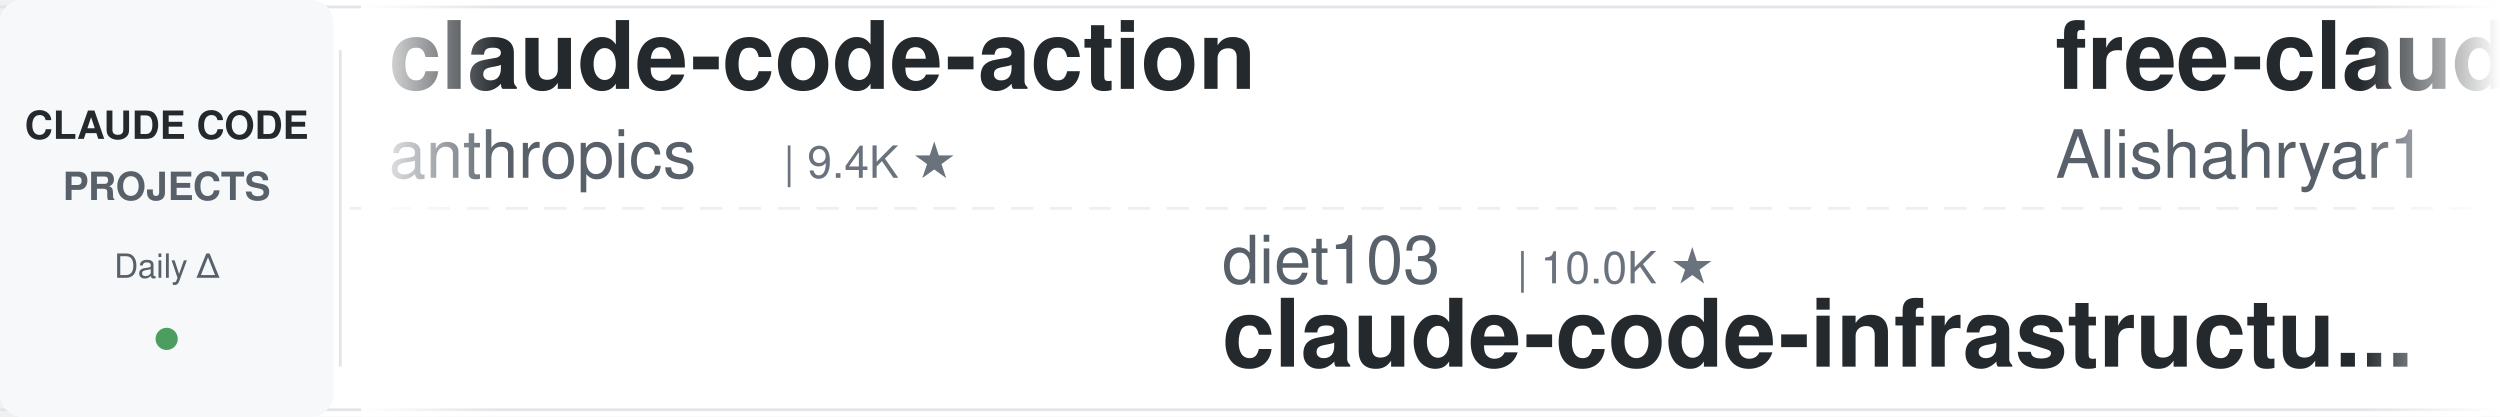
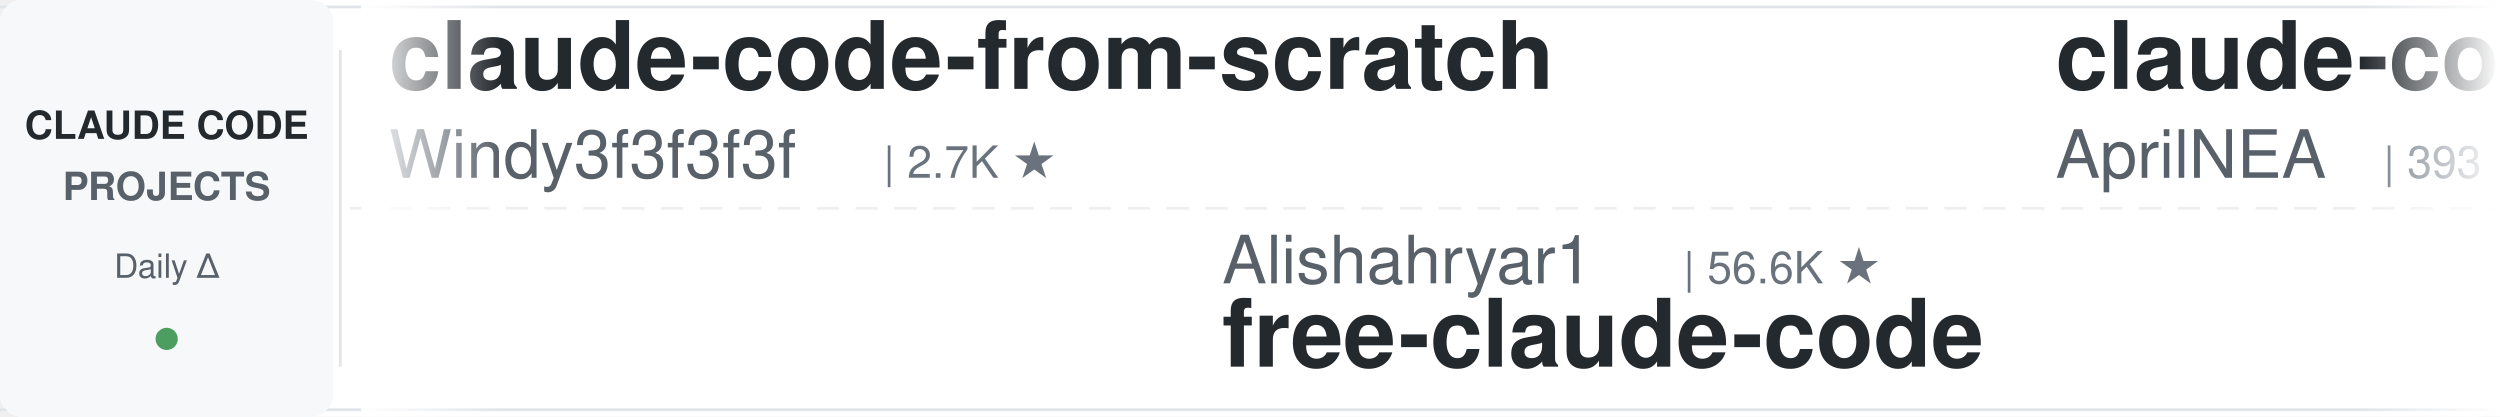
<svg xmlns="http://www.w3.org/2000/svg" width="900" height="150">
  <defs>
    <linearGradient id="leftFade" x1="0%" y1="0%" x2="100%" y2="0%">
      <stop offset="0%" style="stop-color:#ffffff;stop-opacity:1" />
      <stop offset="100%" style="stop-color:#ffffff;stop-opacity:0" />
    </linearGradient>
    <linearGradient id="rightFade" x1="0%" y1="0%" x2="100%" y2="0%">
      <stop offset="0%" style="stop-color:#ffffff;stop-opacity:0" />
      <stop offset="100%" style="stop-color:#ffffff;stop-opacity:1" />
    </linearGradient>
  </defs>
  <rect width="900" height="150" fill="#ffffff" rx="8" />
  <rect x="0" y="2" width="900" height="1" fill="#e1e4e8" />
  <rect x="0" y="147" width="900" height="1" fill="#e1e4e8" />
  <line x1="0" y1="75" x2="900" y2="75" stroke="#e1e4e8" stroke-width="1" stroke-dasharray="8 6" opacity="0.6" />
  <rect x="0" y="0" width="120" height="150" fill="#f6f8fa" rx="8" />
  <text x="60" y="50" font-family="-apple-system, BlinkMacSystemFont, 'Segoe UI', Helvetica, Arial, sans-serif" font-size="14" font-weight="600" fill="#24292e" text-anchor="middle">CLAUDE CODE</text>
  <text x="60" y="72" font-family="-apple-system, BlinkMacSystemFont, 'Segoe UI', Helvetica, Arial, sans-serif" font-size="14" font-weight="600" fill="#586069" text-anchor="middle">PROJECTS</text>
  <text x="60" y="100" font-family="-apple-system, BlinkMacSystemFont, 'Segoe UI', Helvetica, Arial, sans-serif" font-size="12" font-weight="500" fill="#586069" text-anchor="middle">Daily Δ</text>
  <circle cx="60" cy="122" r="4" fill="#22863a" opacity="0.8" />
  <rect x="122" y="18" width="1" height="114" fill="#e1e4e8" />
  <clipPath id="tickerClip">
    <rect x="130" y="0" width="770" height="150" />
  </clipPath>
  <g clip-path="url(#tickerClip)">
    <g id="tickerItems">
      <animateTransform attributeName="transform" attributeType="XML" type="translate" from="0 0" to="-3000 0" dur="54s" repeatCount="indefinite" />
      <g transform="translate(0, 0)">
-         <text x="140" y="32" font-family="-apple-system, BlinkMacSystemFont, 'Segoe UI', Helvetica, Arial, sans-serif" font-size="34" font-weight="600" fill="#24292e">claude-code-action</text>
-         <text x="140" y="64" font-family="-apple-system, BlinkMacSystemFont, 'Segoe UI', Helvetica, Arial, sans-serif" font-size="24" font-weight="400" fill="#586069">anthropics</text>
-         <text x="282" y="64" font-family="-apple-system, BlinkMacSystemFont, 'Segoe UI', Helvetica, Arial, sans-serif" font-size="16" font-weight="500" fill="#6a737d">| 9.4K ★</text>
+         <text x="140" y="32" font-family="-apple-system, BlinkMacSystemFont, 'Segoe UI', Helvetica, Arial, sans-serif" font-size="34" font-weight="600" fill="#24292e">claude-code-from-scratch</text>
+         <text x="140" y="64" font-family="-apple-system, BlinkMacSystemFont, 'Segoe UI', Helvetica, Arial, sans-serif" font-size="24" font-weight="400" fill="#586069">Windy3f3f3f3f</text>
+         <text x="318" y="64" font-family="-apple-system, BlinkMacSystemFont, 'Segoe UI', Helvetica, Arial, sans-serif" font-size="16" font-weight="500" fill="#6a737d">| 2.7K ★</text>
      </g>
      <g transform="translate(300, 0)">
-         <text x="140" y="102" font-family="-apple-system, BlinkMacSystemFont, 'Segoe UI', Helvetica, Arial, sans-serif" font-size="24" font-weight="400" fill="#586069">diet103</text>
-         <text x="246" y="102" font-family="-apple-system, BlinkMacSystemFont, 'Segoe UI', Helvetica, Arial, sans-serif" font-size="16" font-weight="500" fill="#6a737d">| 10.0K ★</text>
-         <text x="140" y="132" font-family="-apple-system, BlinkMacSystemFont, 'Segoe UI', Helvetica, Arial, sans-serif" font-size="34" font-weight="600" fill="#24292e">claude-code-infrastructu...</text>
+         <text x="140" y="102" font-family="-apple-system, BlinkMacSystemFont, 'Segoe UI', Helvetica, Arial, sans-serif" font-size="24" font-weight="400" fill="#586069">Alishahryar1</text>
+         <text x="306" y="102" font-family="-apple-system, BlinkMacSystemFont, 'Segoe UI', Helvetica, Arial, sans-serif" font-size="16" font-weight="500" fill="#6a737d">| 56.6K ★</text>
+         <text x="140" y="132" font-family="-apple-system, BlinkMacSystemFont, 'Segoe UI', Helvetica, Arial, sans-serif" font-size="34" font-weight="600" fill="#24292e">free-claude-code</text>
      </g>
      <g transform="translate(600, 0)">
-         <text x="140" y="32" font-family="-apple-system, BlinkMacSystemFont, 'Segoe UI', Helvetica, Arial, sans-serif" font-size="34" font-weight="600" fill="#24292e">free-claude-code</text>
-         <text x="140" y="64" font-family="-apple-system, BlinkMacSystemFont, 'Segoe UI', Helvetica, Arial, sans-serif" font-size="24" font-weight="400" fill="#586069">Alishahryar1</text>
-         <text x="306" y="64" font-family="-apple-system, BlinkMacSystemFont, 'Segoe UI', Helvetica, Arial, sans-serif" font-size="16" font-weight="500" fill="#6a737d">| 56.5K ★</text>
+         <text x="140" y="32" font-family="-apple-system, BlinkMacSystemFont, 'Segoe UI', Helvetica, Arial, sans-serif" font-size="34" font-weight="600" fill="#24292e">claude-code-source</text>
+         <text x="140" y="64" font-family="-apple-system, BlinkMacSystemFont, 'Segoe UI', Helvetica, Arial, sans-serif" font-size="24" font-weight="400" fill="#586069">AprilNEA</text>
+         <text x="258" y="64" font-family="-apple-system, BlinkMacSystemFont, 'Segoe UI', Helvetica, Arial, sans-serif" font-size="16" font-weight="500" fill="#6a737d">| 393 ★</text>
      </g>
      <g transform="translate(900, 0)">
-         <text x="140" y="102" font-family="-apple-system, BlinkMacSystemFont, 'Segoe UI', Helvetica, Arial, sans-serif" font-size="24" font-weight="400" fill="#586069">Windy3f3f3f3f</text>
-         <text x="318" y="102" font-family="-apple-system, BlinkMacSystemFont, 'Segoe UI', Helvetica, Arial, sans-serif" font-size="16" font-weight="500" fill="#6a737d">| 2.7K ★</text>
-         <text x="140" y="132" font-family="-apple-system, BlinkMacSystemFont, 'Segoe UI', Helvetica, Arial, sans-serif" font-size="34" font-weight="600" fill="#24292e">claude-code-from-scratch</text>
+         <text x="140" y="102" font-family="-apple-system, BlinkMacSystemFont, 'Segoe UI', Helvetica, Arial, sans-serif" font-size="24" font-weight="400" fill="#586069">nicedreamzapp</text>
+         <text x="318" y="102" font-family="-apple-system, BlinkMacSystemFont, 'Segoe UI', Helvetica, Arial, sans-serif" font-size="16" font-weight="500" fill="#6a737d">| 3.3K ★</text>
+         <text x="140" y="132" font-family="-apple-system, BlinkMacSystemFont, 'Segoe UI', Helvetica, Arial, sans-serif" font-size="34" font-weight="600" fill="#24292e">claude-code-local</text>
      </g>
      <g transform="translate(1200, 0)">
-         <text x="140" y="32" font-family="-apple-system, BlinkMacSystemFont, 'Segoe UI', Helvetica, Arial, sans-serif" font-size="34" font-weight="600" fill="#24292e">awesome-claude-code-tool...</text>
-         <text x="140" y="64" font-family="-apple-system, BlinkMacSystemFont, 'Segoe UI', Helvetica, Arial, sans-serif" font-size="24" font-weight="400" fill="#586069">rohitg00</text>
-         <text x="258" y="64" font-family="-apple-system, BlinkMacSystemFont, 'Segoe UI', Helvetica, Arial, sans-serif" font-size="16" font-weight="500" fill="#6a737d">| 2.7K ★</text>
+         <text x="140" y="32" font-family="-apple-system, BlinkMacSystemFont, 'Segoe UI', Helvetica, Arial, sans-serif" font-size="34" font-weight="600" fill="#24292e">Dive-into-Claude-Code</text>
+         <text x="140" y="64" font-family="-apple-system, BlinkMacSystemFont, 'Segoe UI', Helvetica, Arial, sans-serif" font-size="24" font-weight="400" fill="#586069">VILA-Lab</text>
+         <text x="258" y="64" font-family="-apple-system, BlinkMacSystemFont, 'Segoe UI', Helvetica, Arial, sans-serif" font-size="16" font-weight="500" fill="#6a737d">| 2.1K ★</text>
      </g>
      <g transform="translate(1500, 0)">
-         <text x="140" y="102" font-family="-apple-system, BlinkMacSystemFont, 'Segoe UI', Helvetica, Arial, sans-serif" font-size="24" font-weight="400" fill="#586069">hangsman</text>
-         <text x="258" y="102" font-family="-apple-system, BlinkMacSystemFont, 'Segoe UI', Helvetica, Arial, sans-serif" font-size="16" font-weight="500" fill="#6a737d">| 797 ★</text>
-         <text x="140" y="132" font-family="-apple-system, BlinkMacSystemFont, 'Segoe UI', Helvetica, Arial, sans-serif" font-size="34" font-weight="600" fill="#24292e">claude-code-source</text>
+         <text x="140" y="102" font-family="-apple-system, BlinkMacSystemFont, 'Segoe UI', Helvetica, Arial, sans-serif" font-size="24" font-weight="400" fill="#586069">techjarves</text>
+         <text x="282" y="102" font-family="-apple-system, BlinkMacSystemFont, 'Segoe UI', Helvetica, Arial, sans-serif" font-size="16" font-weight="500" fill="#6a737d">| 1.5K ★</text>
+         <text x="140" y="132" font-family="-apple-system, BlinkMacSystemFont, 'Segoe UI', Helvetica, Arial, sans-serif" font-size="34" font-weight="600" fill="#24292e">ClaudeCode-Portable</text>
      </g>
      <g transform="translate(1800, 0)">
-         <text x="140" y="32" font-family="-apple-system, BlinkMacSystemFont, 'Segoe UI', Helvetica, Arial, sans-serif" font-size="34" font-weight="600" fill="#24292e">claude-code-engineering</text>
-         <text x="140" y="64" font-family="-apple-system, BlinkMacSystemFont, 'Segoe UI', Helvetica, Arial, sans-serif" font-size="24" font-weight="400" fill="#586069">huangjia2019</text>
-         <text x="306" y="64" font-family="-apple-system, BlinkMacSystemFont, 'Segoe UI', Helvetica, Arial, sans-serif" font-size="16" font-weight="500" fill="#6a737d">| 1.1K ★</text>
+         <text x="140" y="32" font-family="-apple-system, BlinkMacSystemFont, 'Segoe UI', Helvetica, Arial, sans-serif" font-size="34" font-weight="600" fill="#24292e">Claude-Code-Game-Studios</text>
+         <text x="140" y="64" font-family="-apple-system, BlinkMacSystemFont, 'Segoe UI', Helvetica, Arial, sans-serif" font-size="24" font-weight="400" fill="#586069">Donchitos</text>
+         <text x="270" y="64" font-family="-apple-system, BlinkMacSystemFont, 'Segoe UI', Helvetica, Arial, sans-serif" font-size="16" font-weight="500" fill="#6a737d">| 25.7K ★</text>
      </g>
      <g transform="translate(2100, 0)">
-         <text x="140" y="102" font-family="-apple-system, BlinkMacSystemFont, 'Segoe UI', Helvetica, Arial, sans-serif" font-size="24" font-weight="400" fill="#586069">ponponon</text>
-         <text x="258" y="102" font-family="-apple-system, BlinkMacSystemFont, 'Segoe UI', Helvetica, Arial, sans-serif" font-size="16" font-weight="500" fill="#6a737d">| 2.3K ★</text>
-         <text x="140" y="132" font-family="-apple-system, BlinkMacSystemFont, 'Segoe UI', Helvetica, Arial, sans-serif" font-size="34" font-weight="600" fill="#24292e">claude_code_src</text>
+         <text x="140" y="102" font-family="-apple-system, BlinkMacSystemFont, 'Segoe UI', Helvetica, Arial, sans-serif" font-size="24" font-weight="400" fill="#586069">huangserva</text>
+         <text x="282" y="102" font-family="-apple-system, BlinkMacSystemFont, 'Segoe UI', Helvetica, Arial, sans-serif" font-size="16" font-weight="500" fill="#6a737d">| 630 ★</text>
+         <text x="140" y="132" font-family="-apple-system, BlinkMacSystemFont, 'Segoe UI', Helvetica, Arial, sans-serif" font-size="34" font-weight="600" fill="#24292e">claude-code-cli</text>
      </g>
      <g transform="translate(2400, 0)">
-         <text x="140" y="32" font-family="-apple-system, BlinkMacSystemFont, 'Segoe UI', Helvetica, Arial, sans-serif" font-size="34" font-weight="600" fill="#24292e">claude-code-system-promp...</text>
-         <text x="140" y="64" font-family="-apple-system, BlinkMacSystemFont, 'Segoe UI', Helvetica, Arial, sans-serif" font-size="24" font-weight="400" fill="#586069">Piebald-AI</text>
-         <text x="282" y="64" font-family="-apple-system, BlinkMacSystemFont, 'Segoe UI', Helvetica, Arial, sans-serif" font-size="16" font-weight="500" fill="#6a737d">| 12.8K ★</text>
+         <text x="140" y="32" font-family="-apple-system, BlinkMacSystemFont, 'Segoe UI', Helvetica, Arial, sans-serif" font-size="34" font-weight="600" fill="#24292e">claude-code-reverse</text>
+         <text x="140" y="64" font-family="-apple-system, BlinkMacSystemFont, 'Segoe UI', Helvetica, Arial, sans-serif" font-size="24" font-weight="400" fill="#586069">Yuyz0112</text>
+         <text x="258" y="64" font-family="-apple-system, BlinkMacSystemFont, 'Segoe UI', Helvetica, Arial, sans-serif" font-size="16" font-weight="500" fill="#6a737d">| 2.4K ★</text>
      </g>
      <g transform="translate(2700, 0)">
-         <text x="140" y="102" font-family="-apple-system, BlinkMacSystemFont, 'Segoe UI', Helvetica, Arial, sans-serif" font-size="24" font-weight="400" fill="#586069">alejandrobalderas</text>
-         <text x="366" y="102" font-family="-apple-system, BlinkMacSystemFont, 'Segoe UI', Helvetica, Arial, sans-serif" font-size="16" font-weight="500" fill="#6a737d">| 3.0K ★</text>
-         <text x="140" y="132" font-family="-apple-system, BlinkMacSystemFont, 'Segoe UI', Helvetica, Arial, sans-serif" font-size="34" font-weight="600" fill="#24292e">claude-code-from-source</text>
+         <text x="140" y="102" font-family="-apple-system, BlinkMacSystemFont, 'Segoe UI', Helvetica, Arial, sans-serif" font-size="24" font-weight="400" fill="#586069">huangjia2019</text>
+         <text x="306" y="102" font-family="-apple-system, BlinkMacSystemFont, 'Segoe UI', Helvetica, Arial, sans-serif" font-size="16" font-weight="500" fill="#6a737d">| 1.1K ★</text>
+         <text x="140" y="132" font-family="-apple-system, BlinkMacSystemFont, 'Segoe UI', Helvetica, Arial, sans-serif" font-size="34" font-weight="600" fill="#24292e">claude-code-engineering</text>
      </g>
      <g transform="translate(3000, 0)">
-         <text x="140" y="32" font-family="-apple-system, BlinkMacSystemFont, 'Segoe UI', Helvetica, Arial, sans-serif" font-size="34" font-weight="600" fill="#24292e">claude-code-action</text>
-         <text x="140" y="64" font-family="-apple-system, BlinkMacSystemFont, 'Segoe UI', Helvetica, Arial, sans-serif" font-size="24" font-weight="400" fill="#586069">anthropics</text>
-         <text x="282" y="64" font-family="-apple-system, BlinkMacSystemFont, 'Segoe UI', Helvetica, Arial, sans-serif" font-size="16" font-weight="500" fill="#6a737d">| 9.4K ★</text>
+         <text x="140" y="32" font-family="-apple-system, BlinkMacSystemFont, 'Segoe UI', Helvetica, Arial, sans-serif" font-size="34" font-weight="600" fill="#24292e">claude-code-from-scratch</text>
+         <text x="140" y="64" font-family="-apple-system, BlinkMacSystemFont, 'Segoe UI', Helvetica, Arial, sans-serif" font-size="24" font-weight="400" fill="#586069">Windy3f3f3f3f</text>
+         <text x="318" y="64" font-family="-apple-system, BlinkMacSystemFont, 'Segoe UI', Helvetica, Arial, sans-serif" font-size="16" font-weight="500" fill="#6a737d">| 2.7K ★</text>
      </g>
      <g transform="translate(3300, 0)">
-         <text x="140" y="102" font-family="-apple-system, BlinkMacSystemFont, 'Segoe UI', Helvetica, Arial, sans-serif" font-size="24" font-weight="400" fill="#586069">diet103</text>
-         <text x="246" y="102" font-family="-apple-system, BlinkMacSystemFont, 'Segoe UI', Helvetica, Arial, sans-serif" font-size="16" font-weight="500" fill="#6a737d">| 10.0K ★</text>
-         <text x="140" y="132" font-family="-apple-system, BlinkMacSystemFont, 'Segoe UI', Helvetica, Arial, sans-serif" font-size="34" font-weight="600" fill="#24292e">claude-code-infrastructu...</text>
+         <text x="140" y="102" font-family="-apple-system, BlinkMacSystemFont, 'Segoe UI', Helvetica, Arial, sans-serif" font-size="24" font-weight="400" fill="#586069">Alishahryar1</text>
+         <text x="306" y="102" font-family="-apple-system, BlinkMacSystemFont, 'Segoe UI', Helvetica, Arial, sans-serif" font-size="16" font-weight="500" fill="#6a737d">| 56.6K ★</text>
+         <text x="140" y="132" font-family="-apple-system, BlinkMacSystemFont, 'Segoe UI', Helvetica, Arial, sans-serif" font-size="34" font-weight="600" fill="#24292e">free-claude-code</text>
      </g>
      <g transform="translate(3600, 0)">
-         <text x="140" y="32" font-family="-apple-system, BlinkMacSystemFont, 'Segoe UI', Helvetica, Arial, sans-serif" font-size="34" font-weight="600" fill="#24292e">free-claude-code</text>
-         <text x="140" y="64" font-family="-apple-system, BlinkMacSystemFont, 'Segoe UI', Helvetica, Arial, sans-serif" font-size="24" font-weight="400" fill="#586069">Alishahryar1</text>
-         <text x="306" y="64" font-family="-apple-system, BlinkMacSystemFont, 'Segoe UI', Helvetica, Arial, sans-serif" font-size="16" font-weight="500" fill="#6a737d">| 56.5K ★</text>
+         <text x="140" y="32" font-family="-apple-system, BlinkMacSystemFont, 'Segoe UI', Helvetica, Arial, sans-serif" font-size="34" font-weight="600" fill="#24292e">claude-code-source</text>
+         <text x="140" y="64" font-family="-apple-system, BlinkMacSystemFont, 'Segoe UI', Helvetica, Arial, sans-serif" font-size="24" font-weight="400" fill="#586069">AprilNEA</text>
+         <text x="258" y="64" font-family="-apple-system, BlinkMacSystemFont, 'Segoe UI', Helvetica, Arial, sans-serif" font-size="16" font-weight="500" fill="#6a737d">| 393 ★</text>
      </g>
      <g transform="translate(3900, 0)">
-         <text x="140" y="102" font-family="-apple-system, BlinkMacSystemFont, 'Segoe UI', Helvetica, Arial, sans-serif" font-size="24" font-weight="400" fill="#586069">Windy3f3f3f3f</text>
-         <text x="318" y="102" font-family="-apple-system, BlinkMacSystemFont, 'Segoe UI', Helvetica, Arial, sans-serif" font-size="16" font-weight="500" fill="#6a737d">| 2.7K ★</text>
-         <text x="140" y="132" font-family="-apple-system, BlinkMacSystemFont, 'Segoe UI', Helvetica, Arial, sans-serif" font-size="34" font-weight="600" fill="#24292e">claude-code-from-scratch</text>
+         <text x="140" y="102" font-family="-apple-system, BlinkMacSystemFont, 'Segoe UI', Helvetica, Arial, sans-serif" font-size="24" font-weight="400" fill="#586069">nicedreamzapp</text>
+         <text x="318" y="102" font-family="-apple-system, BlinkMacSystemFont, 'Segoe UI', Helvetica, Arial, sans-serif" font-size="16" font-weight="500" fill="#6a737d">| 3.3K ★</text>
+         <text x="140" y="132" font-family="-apple-system, BlinkMacSystemFont, 'Segoe UI', Helvetica, Arial, sans-serif" font-size="34" font-weight="600" fill="#24292e">claude-code-local</text>
      </g>
    </g>
  </g>
  <rect x="130" y="0" width="50" height="150" fill="url(#leftFade)" />
  <rect x="850" y="0" width="50" height="150" fill="url(#rightFade)" />
</svg>
